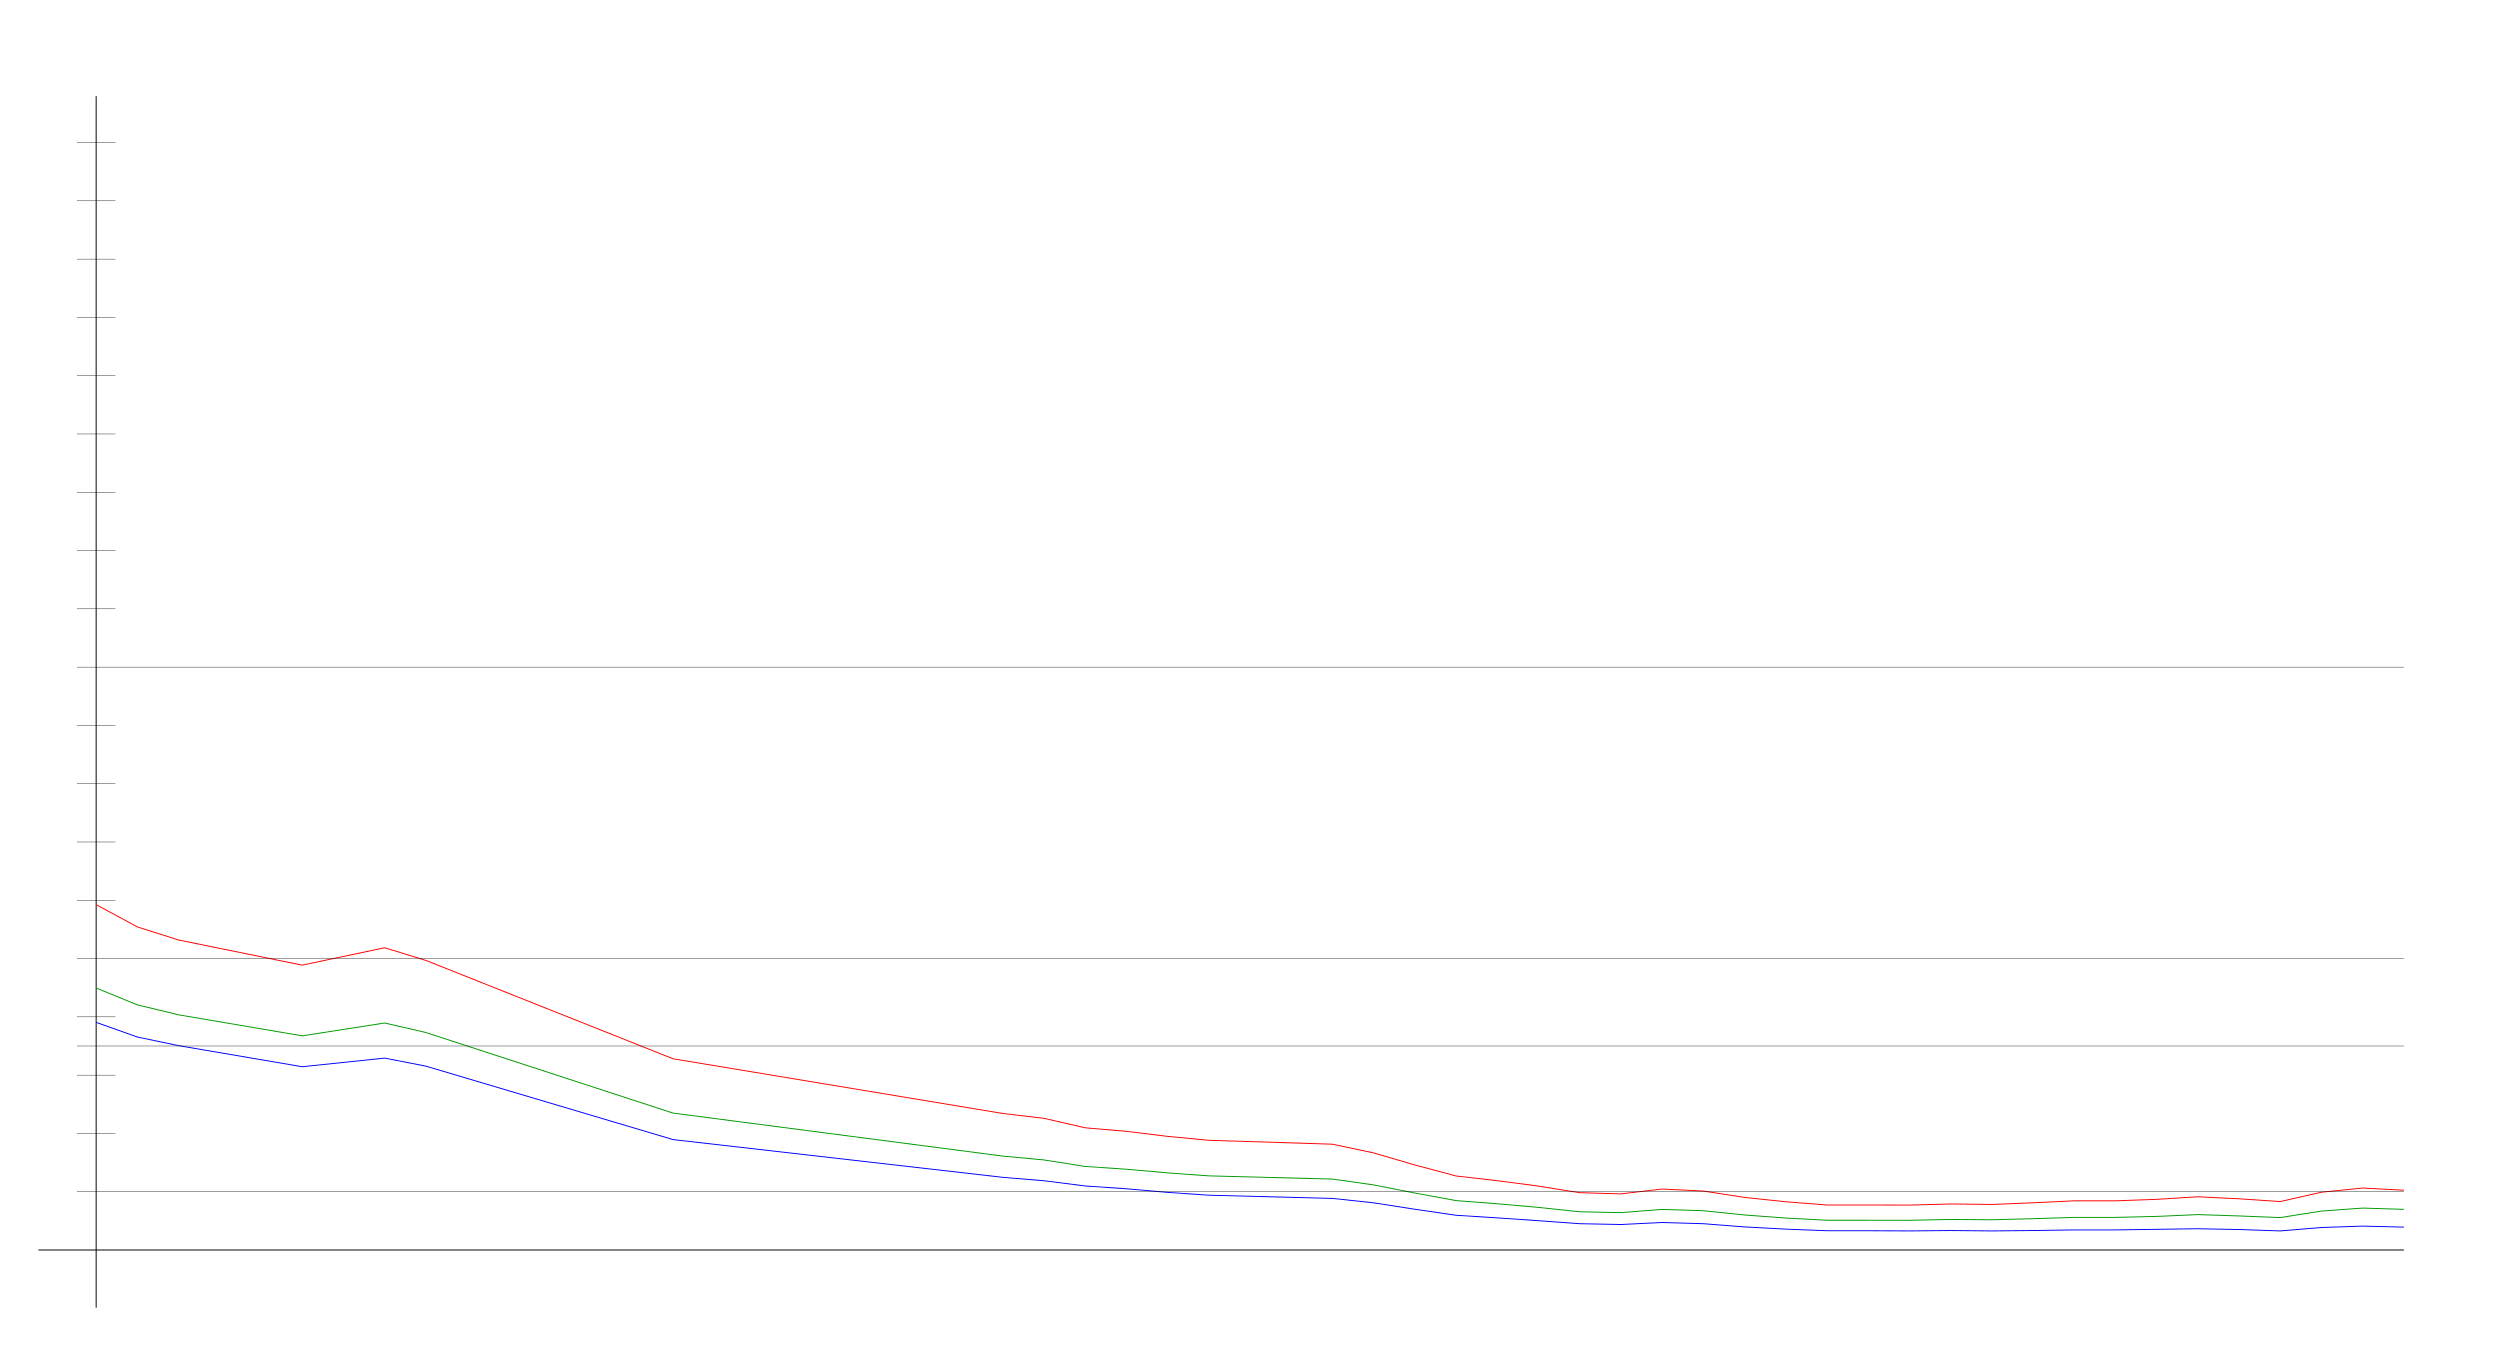
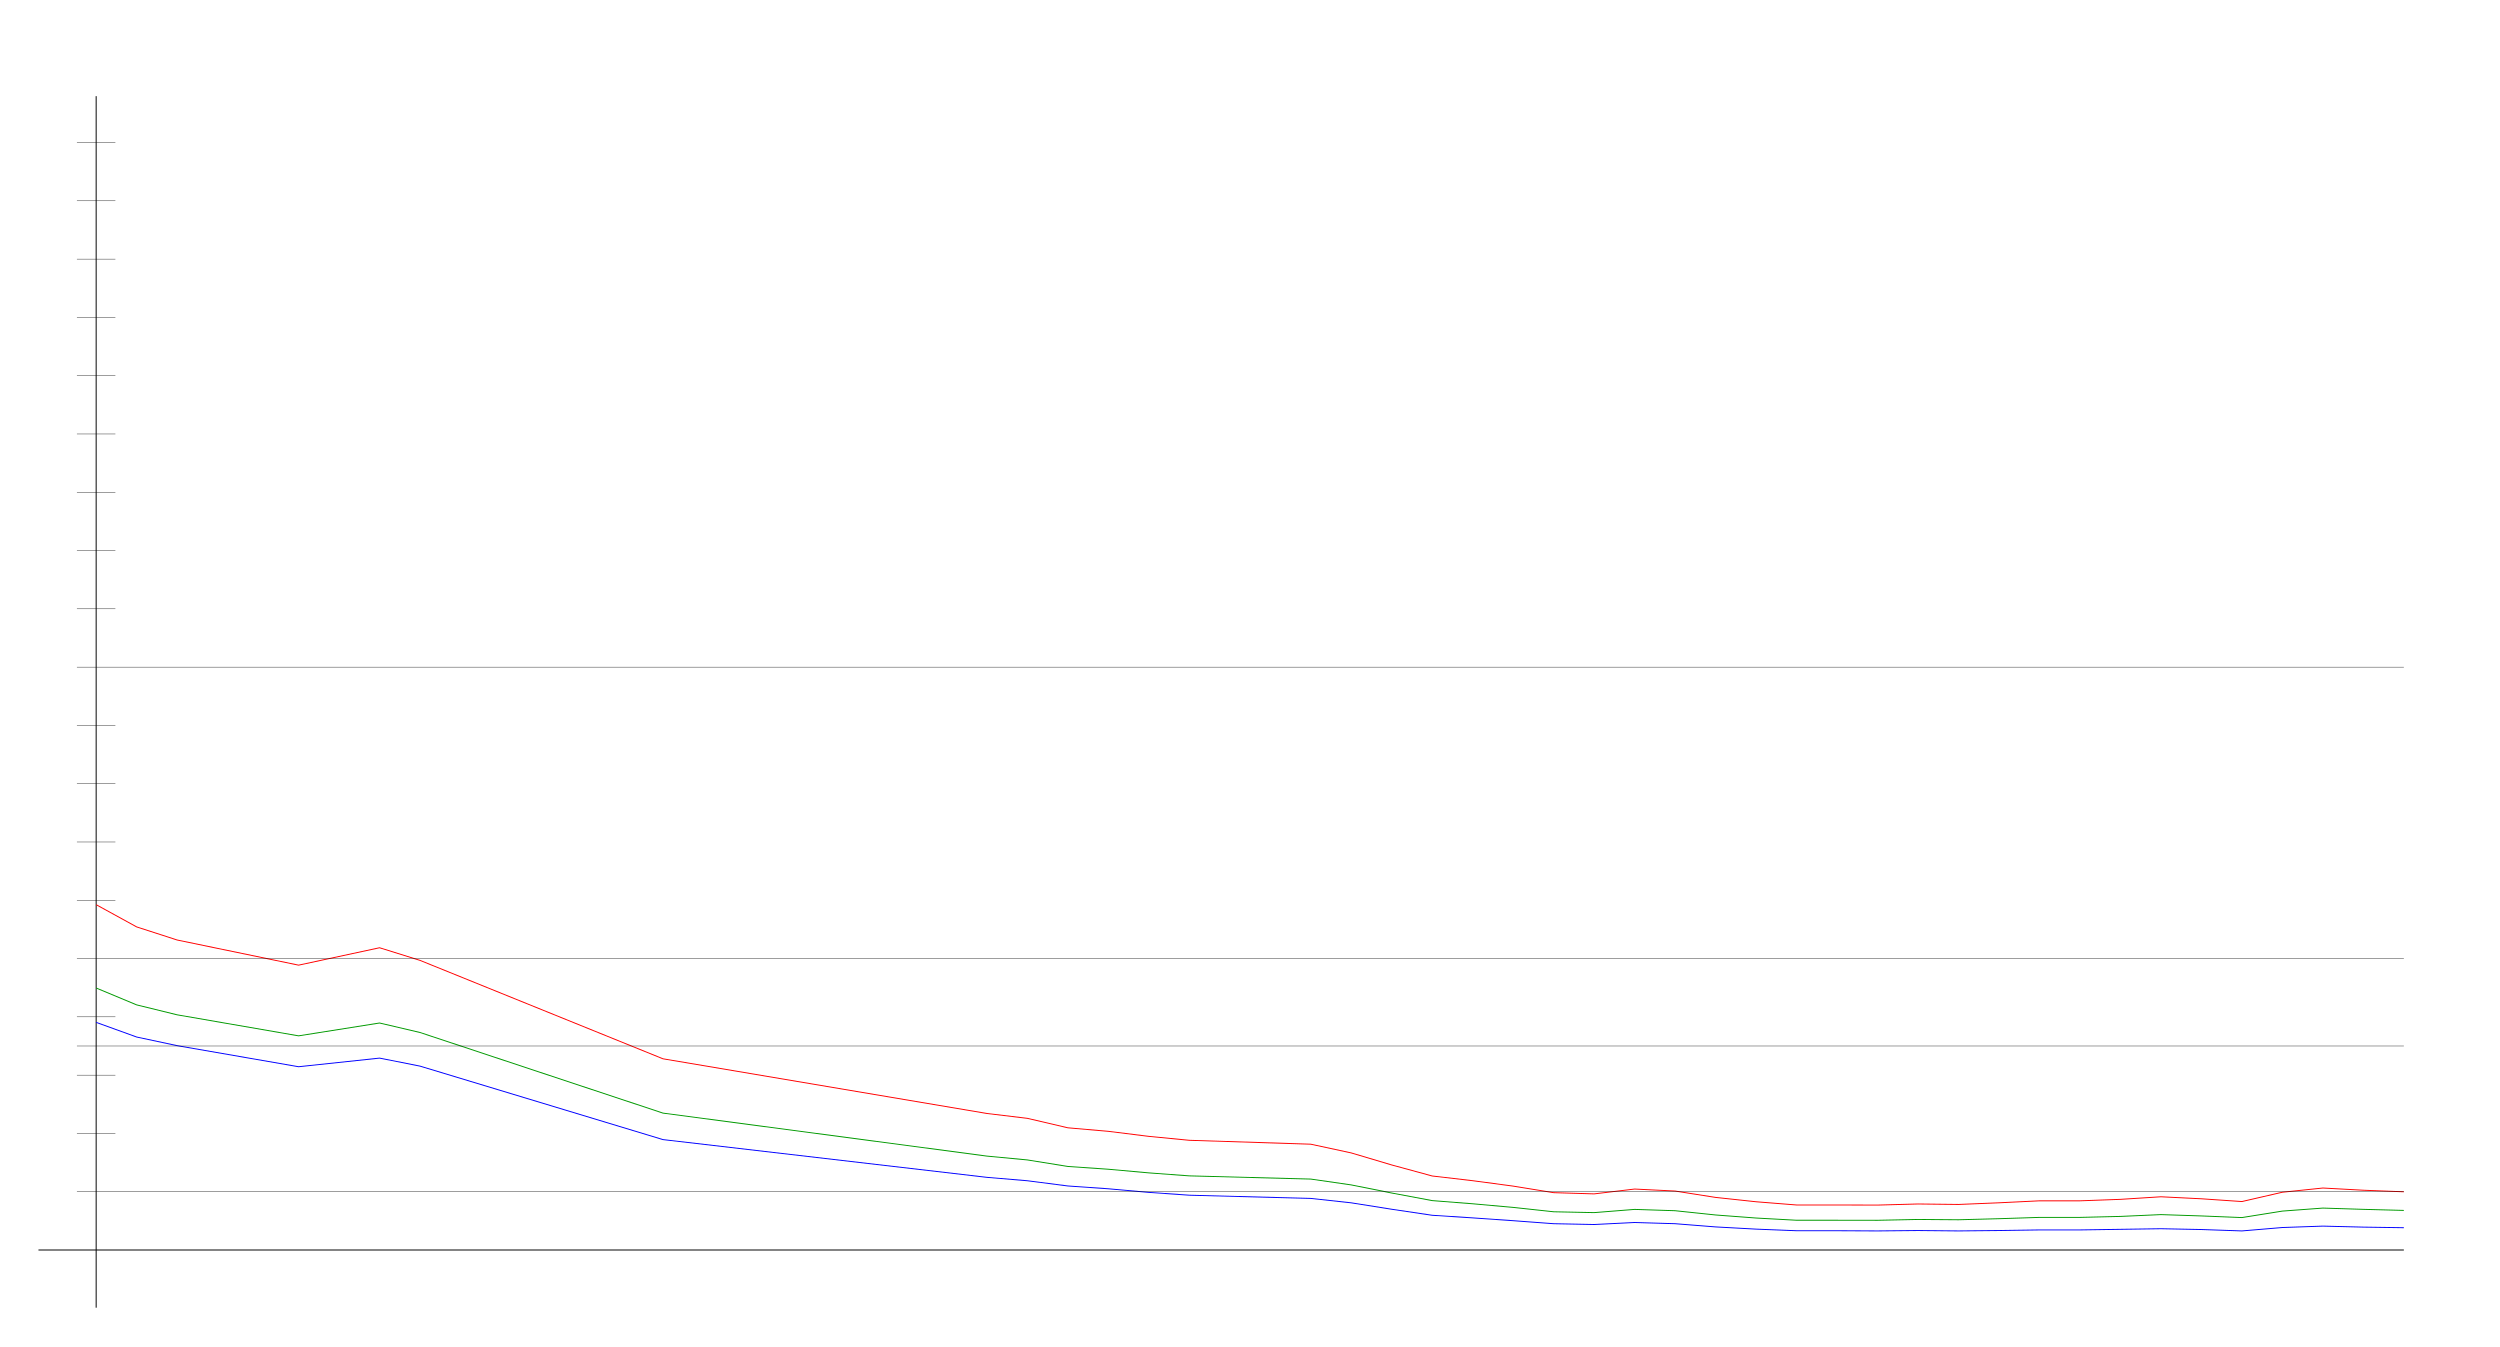
<svg xmlns="http://www.w3.org/2000/svg" width="650" height="350" version="1.1" id="sparkleline_DE-SH">
  <g id="layer1">
    <path style="fill:none;stroke:#000000;stroke-width:0.25px;" d="M 25,340 25,25" id="vertical_axis" />
    <path style="fill:none;stroke:#000000;stroke-width:0.25px;" d="M 10,325 625,325" id="horizontal_axis" />
-     <path style="fill:none;stroke:#0000ff;stroke-width:0.25px;" d="M 25.0,265.817 35.714,269.626 46.429,271.871 78.571,277.35 100.0,275.106 110.714,277.194 175.0,296.295 260.714,306.107 271.429,306.994 282.143,308.351 292.857,309.082 303.571,310.021 314.286,310.752 346.429,311.587 357.143,312.735 367.857,314.405 378.571,315.971 389.286,316.65 400.0,317.38 410.714,318.163 421.429,318.372 432.143,317.85 442.857,318.163 453.571,318.998 464.286,319.572 475.0,319.99 485.714,319.99 496.429,320.042 507.143,319.938 517.857,320.042 528.571,319.938 539.286,319.781 550.0,319.781 560.714,319.624 571.429,319.468 582.143,319.677 592.857,320.042 603.571,319.155 614.286,318.789 625.0,319.05" id="cases7_100k" />
-     <path style="fill:none;stroke:#009900;stroke-width:0.25px;" d="M 25.0,256.884 35.714,261.269 46.429,263.852 78.571,269.319 100.0,265.981 110.714,268.451 175.0,289.407 260.714,300.584 271.429,301.582 282.143,303.276 292.857,304.001 303.571,304.948 314.286,305.725 346.429,306.558 357.143,308.077 367.857,310.186 378.571,312.156 389.286,312.982 400.0,313.923 410.714,315.061 421.429,315.28 432.143,314.445 442.857,314.787 453.571,315.893 464.286,316.687 475.0,317.264 485.714,317.264 496.429,317.275 507.143,317.058 517.857,317.139 528.571,316.862 539.286,316.522 550.0,316.522 560.714,316.268 571.429,315.797 582.143,316.145 592.857,316.567 603.571,314.883 614.286,314.101 625.0,314.429" id="cases7_100k_nofullvac" />
-     <path style="fill:none;stroke:#ff0000;stroke-width:0.25px;" d="M 25.0,235.217 35.714,240.997 46.429,244.401 78.571,250.94 100.0,246.414 110.714,249.702 175.0,275.286 260.714,289.503 271.429,290.766 282.143,293.227 292.857,294.144 303.571,295.453 314.286,296.476 346.429,297.49 357.143,299.759 367.857,302.89 378.571,305.756 389.286,306.983 400.0,308.388 410.714,310.095 421.429,310.41 432.143,309.151 442.857,309.67 453.571,311.327 464.286,312.457 475.0,313.296 485.714,313.296 496.429,313.321 507.143,313.034 517.857,313.158 528.571,312.727 539.286,312.214 550.0,312.214 560.714,311.83 571.429,311.162 582.143,311.684 592.857,312.402 603.571,309.98 614.286,308.885 625.0,309.458" id="cases7_100k_novac" />
+     <path style="fill:none;stroke:#0000ff;stroke-width:0.25px;" d="M 25.0,265.817 35.526,269.626 46.053,271.871 77.632,277.35 98.684,275.106 109.211,277.194 172.368,296.295 256.579,306.107 267.105,306.994 277.632,308.351 288.158,309.082 298.684,310.021 309.211,310.752 340.789,311.587 351.316,312.735 361.842,314.405 372.368,315.971 382.895,316.65 393.421,317.38 403.947,318.163 414.474,318.372 425.0,317.85 435.526,318.163 446.053,318.998 456.579,319.572 467.105,319.99 477.632,319.99 488.158,320.042 498.684,319.938 509.211,320.042 519.737,319.938 530.263,319.781 540.789,319.781 551.316,319.624 561.842,319.468 572.368,319.677 582.895,320.042 593.421,319.155 603.947,318.789 614.474,319.05 625.0,319.207" id="cases7_100k" />
+     <path style="fill:none;stroke:#009900;stroke-width:0.25px;" d="M 25.0,256.884 35.526,261.269 46.053,263.852 77.632,269.319 98.684,265.981 109.211,268.451 172.368,289.407 256.579,300.584 267.105,301.582 277.632,303.276 288.158,304.001 298.684,304.948 309.211,305.725 340.789,306.558 351.316,308.077 361.842,310.186 372.368,312.156 382.895,312.982 393.421,313.923 403.947,315.061 414.474,315.28 425.0,314.445 435.526,314.787 446.053,315.893 456.579,316.687 467.105,317.264 477.632,317.264 488.158,317.275 498.684,317.058 509.211,317.139 519.737,316.862 530.263,316.522 540.789,316.522 551.316,316.268 561.842,315.797 572.368,316.145 582.895,316.567 593.421,314.883 603.947,314.101 614.474,314.429 625.0,314.707" id="cases7_100k_nofullvac" />
+     <path style="fill:none;stroke:#ff0000;stroke-width:0.25px;" d="M 25.0,235.217 35.526,240.997 46.053,244.401 77.632,250.94 98.684,246.414 109.211,249.702 172.368,275.286 256.579,289.503 267.105,290.766 277.632,293.227 288.158,294.144 298.684,295.453 309.211,296.476 340.789,297.49 351.316,299.759 361.842,302.89 372.368,305.756 382.895,306.983 393.421,308.388 403.947,310.095 414.474,310.41 425.0,309.151 435.526,309.67 446.053,311.327 456.579,312.457 467.105,313.296 477.632,313.296 488.158,313.321 498.684,313.034 509.211,313.158 519.737,312.727 530.263,312.214 540.789,312.214 551.316,311.83 561.842,311.162 572.368,311.684 582.895,312.402 593.421,309.98 603.947,308.885 614.474,309.458 625.0,309.867" id="cases7_100k_novac" />
    <path style="fill:none;stroke:#000000;stroke-width:0.1px;" d="M 20,309.845 625,309.845" id="yaxis_10" />
    <path style="fill:none;stroke:#000000;stroke-width:0.1px;" d="M 20,294.69 30,294.69" id="yaxis_20" />
    <path style="fill:none;stroke:#000000;stroke-width:0.1px;" d="M 20,279.536 30,279.536" id="yaxis_30" />
    <path style="fill:none;stroke:#000000;stroke-width:0.1px;" d="M 20,271.958 625,271.958" id="yaxis_35" />
    <path style="fill:none;stroke:#000000;stroke-width:0.1px;" d="M 20,264.381 30,264.381" id="yaxis_40" />
    <path style="fill:none;stroke:#000000;stroke-width:0.1px;" d="M 20,249.226 625,249.226" id="yaxis_50" />
    <path style="fill:none;stroke:#000000;stroke-width:0.1px;" d="M 20,234.071 30,234.071" id="yaxis_60" />
    <path style="fill:none;stroke:#000000;stroke-width:0.1px;" d="M 20,218.916 30,218.916" id="yaxis_70" />
    <path style="fill:none;stroke:#000000;stroke-width:0.1px;" d="M 20,203.762 30,203.762" id="yaxis_80" />
    <path style="fill:none;stroke:#000000;stroke-width:0.1px;" d="M 20,188.607 30,188.607" id="yaxis_90" />
    <path style="fill:none;stroke:#000000;stroke-width:0.1px;" d="M 20,173.452 625,173.452" id="yaxis_100" />
    <path style="fill:none;stroke:#000000;stroke-width:0.1px;" d="M 20,158.297 30,158.297" id="yaxis_110" />
    <path style="fill:none;stroke:#000000;stroke-width:0.1px;" d="M 20,143.142 30,143.142" id="yaxis_120" />
    <path style="fill:none;stroke:#000000;stroke-width:0.1px;" d="M 20,127.988 30,127.988" id="yaxis_130" />
    <path style="fill:none;stroke:#000000;stroke-width:0.1px;" d="M 20,112.833 30,112.833" id="yaxis_140" />
    <path style="fill:none;stroke:#000000;stroke-width:0.1px;" d="M 20,97.678 30,97.678" id="yaxis_150" />
    <path style="fill:none;stroke:#000000;stroke-width:0.1px;" d="M 20,82.523 30,82.523" id="yaxis_160" />
    <path style="fill:none;stroke:#000000;stroke-width:0.1px;" d="M 20,67.368 30,67.368" id="yaxis_170" />
    <path style="fill:none;stroke:#000000;stroke-width:0.1px;" d="M 20,52.214 30,52.214" id="yaxis_180" />
    <path style="fill:none;stroke:#000000;stroke-width:0.1px;" d="M 20,37.059 30,37.059" id="yaxis_190" />
  </g>
</svg>
